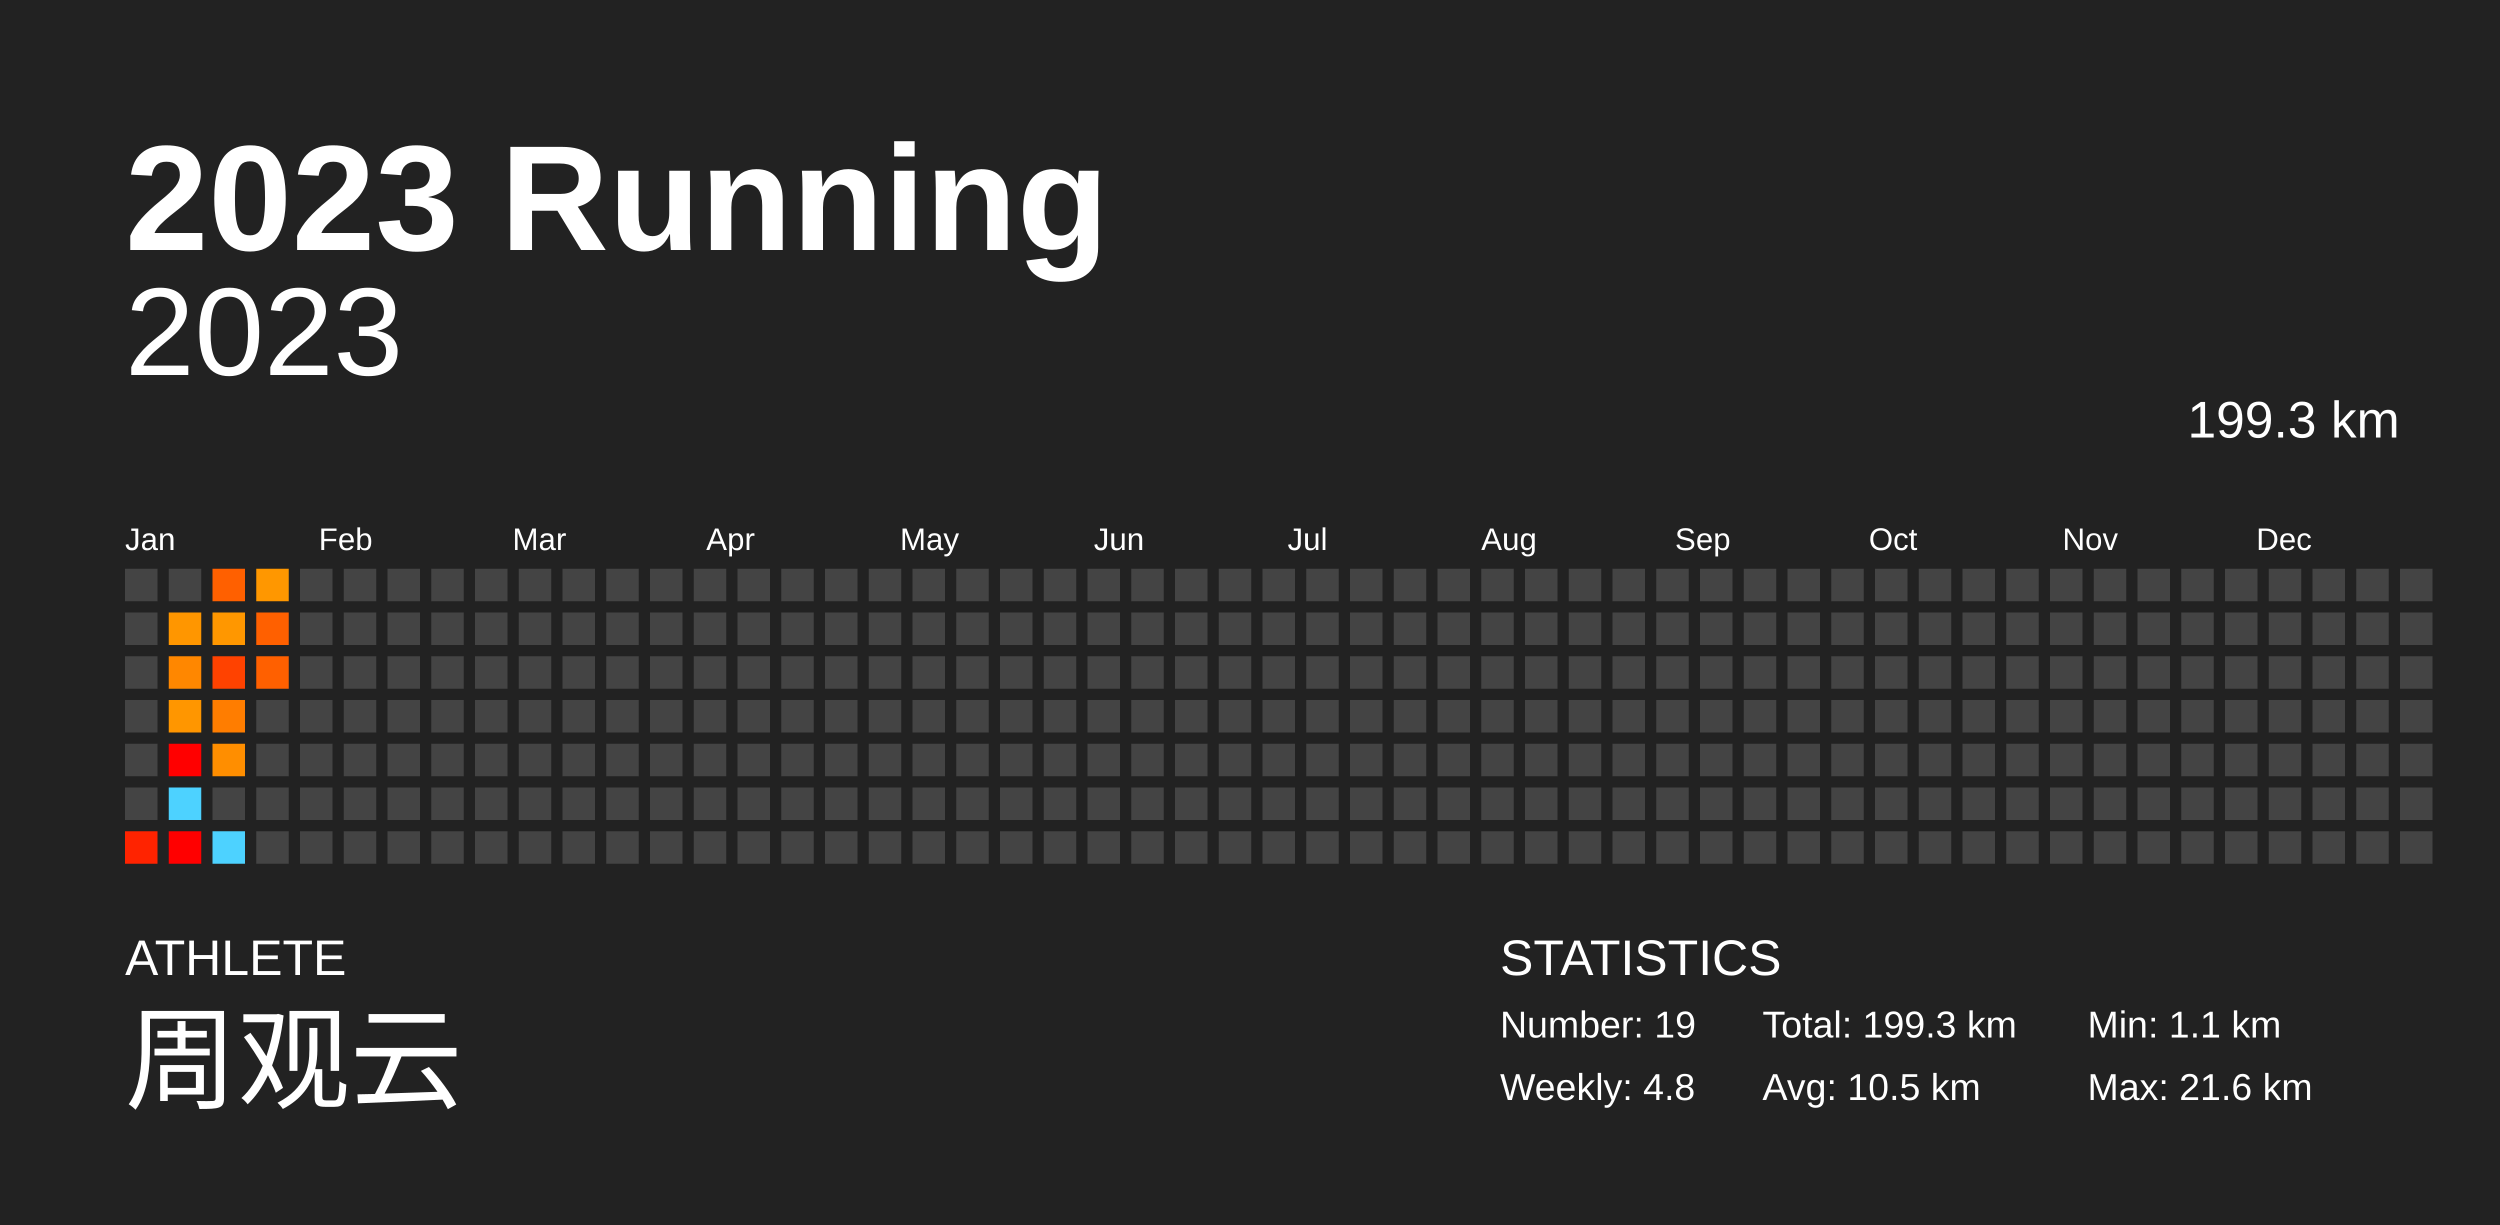
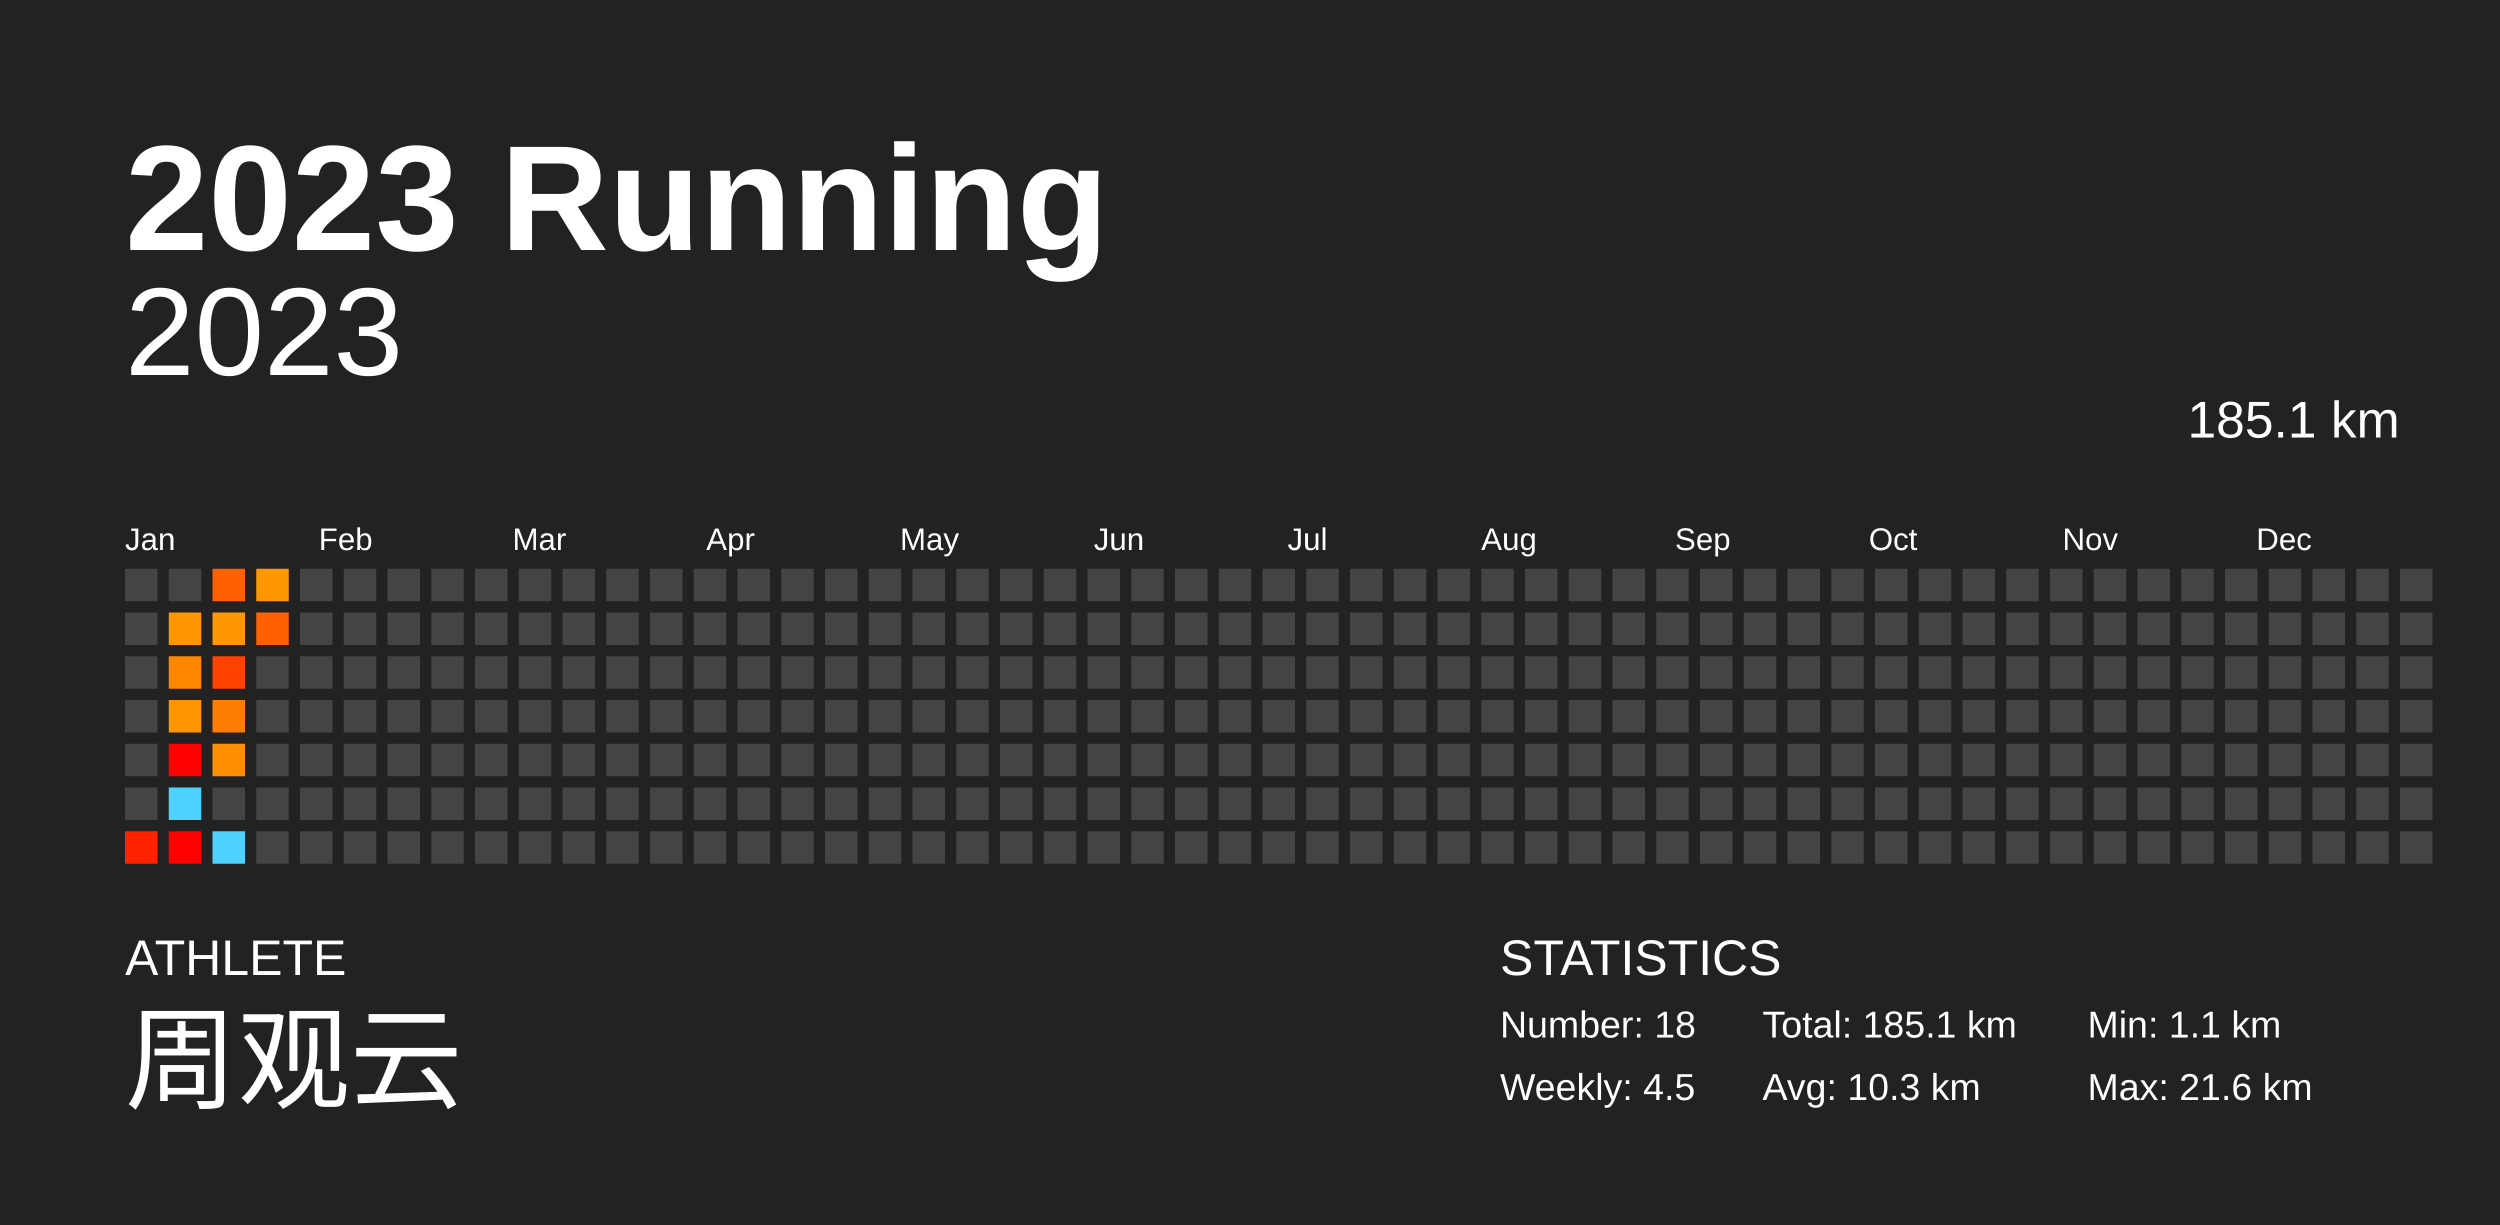
<svg xmlns="http://www.w3.org/2000/svg" baseProfile="full" height="98mm" version="1.1" viewBox="0,0,200,98" width="200mm">
  <defs />
  <rect fill="#222222" height="98" width="200" x="0" y="0" />
  <text fill="#FFFFFF" style="font-size:12px; font-family:Arial; font-weight:bold;" x="10" y="20">2023 Running</text>
  <text fill="#FFFFFF" style="font-size:4px; font-family:Arial" x="10" y="78">ATHLETE</text>
  <text fill="#FFFFFF" style="font-size:9px; font-family:Arial" x="10" y="88">周观云</text>
  <text fill="#FFFFFF" style="font-size:4px; font-family:Arial" x="120" y="78">STATISTICS</text>
-   <text fill="#FFFFFF" style="font-size:3px; font-family:Arial" x="120" y="83">Number: 19</text>
-   <text fill="#FFFFFF" style="font-size:3px; font-family:Arial" x="120" y="88">Weekly: 4.8</text>
-   <text fill="#FFFFFF" style="font-size:3px; font-family:Arial" x="141" y="83">Total: 199.3 km</text>
-   <text fill="#FFFFFF" style="font-size:3px; font-family:Arial" x="141" y="88">Avg: 10.5 km</text>
+   <text fill="#FFFFFF" style="font-size:3px; font-family:Arial" x="120" y="83">Number: 18</text>
+   <text fill="#FFFFFF" style="font-size:3px; font-family:Arial" x="120" y="88">Weekly: 4.5</text>
+   <text fill="#FFFFFF" style="font-size:3px; font-family:Arial" x="141" y="83">Total: 185.1 km</text>
+   <text fill="#FFFFFF" style="font-size:3px; font-family:Arial" x="141" y="88">Avg: 10.3 km</text>
  <text fill="#FFFFFF" style="font-size:3px; font-family:Arial" x="167" y="83">Min: 1.1 km</text>
  <text fill="#FFFFFF" style="font-size:3px; font-family:Arial" x="167" y="88">Max: 21.6 km</text>
  <text alignment-baseline="hanging" fill="#FFFFFF" style="font-size:10.0px; font-family:Arial;" x="10" y="30">2023</text>
-   <text alignment-baseline="hanging" fill="#FFFFFF" style="font-size:4.125px; font-family:Arial;" x="175" y="35">199.3 km</text>
+   <text alignment-baseline="hanging" fill="#FFFFFF" style="font-size:4.125px; font-family:Arial;" x="175" y="35">185.1 km</text>
  <text fill="#FFFFFF" style="font-size:2.5px; font-family:Arial" x="10.0" y="44">Jan</text>
  <text fill="#FFFFFF" style="font-size:2.5px; font-family:Arial" x="25.5" y="44">Feb</text>
  <text fill="#FFFFFF" style="font-size:2.5px; font-family:Arial" x="41.0" y="44">Mar</text>
  <text fill="#FFFFFF" style="font-size:2.5px; font-family:Arial" x="56.5" y="44">Apr</text>
  <text fill="#FFFFFF" style="font-size:2.5px; font-family:Arial" x="72.0" y="44">May</text>
  <text fill="#FFFFFF" style="font-size:2.5px; font-family:Arial" x="87.5" y="44">Jun</text>
  <text fill="#FFFFFF" style="font-size:2.5px; font-family:Arial" x="103.0" y="44">Jul</text>
  <text fill="#FFFFFF" style="font-size:2.5px; font-family:Arial" x="118.5" y="44">Aug</text>
  <text fill="#FFFFFF" style="font-size:2.5px; font-family:Arial" x="134.0" y="44">Sep</text>
  <text fill="#FFFFFF" style="font-size:2.5px; font-family:Arial" x="149.5" y="44">Oct</text>
  <text fill="#FFFFFF" style="font-size:2.5px; font-family:Arial" x="165.0" y="44">Nov</text>
  <text fill="#FFFFFF" style="font-size:2.5px; font-family:Arial" x="180.5" y="44">Dec</text>
  <rect fill="#444444" height="2.6" width="2.6" x="10.0" y="45.5" />
  <rect fill="#444444" height="2.6" width="2.6" x="10.0" y="49.0" />
  <rect fill="#444444" height="2.6" width="2.6" x="10.0" y="52.5" />
  <rect fill="#444444" height="2.6" width="2.6" x="10.0" y="56.0" />
  <rect fill="#444444" height="2.6" width="2.6" x="10.0" y="59.5" />
  <rect fill="#444444" height="2.6" width="2.6" x="10.0" y="63.0" />
  <rect fill="#ff2300" height="2.6" width="2.6" x="10.0" y="66.5" />
  <rect fill="#444444" height="2.6" width="2.6" x="13.5" y="45.5" />
  <rect fill="#ff9600" height="2.6" width="2.6" x="13.5" y="49.0" />
  <rect fill="#ff8700" height="2.6" width="2.6" x="13.5" y="52.5" />
  <rect fill="#ff9600" height="2.6" width="2.6" x="13.5" y="56.0" />
  <rect fill="red" height="2.6" width="2.6" x="13.5" y="59.5" />
  <rect fill="#4dd2ff" height="2.6" width="2.6" x="13.5" y="63.0" />
  <rect fill="red" height="2.6" width="2.6" x="13.5" y="66.5" />
  <rect fill="#ff6000" height="2.6" width="2.6" x="17.0" y="45.5" />
  <rect fill="#ff9700" height="2.6" width="2.6" x="17.0" y="49.0" />
  <rect fill="#ff4200" height="2.6" width="2.6" x="17.0" y="52.5" />
  <rect fill="#ff7d00" height="2.6" width="2.6" x="17.0" y="56.0" />
  <rect fill="#ff8e00" height="2.6" width="2.6" x="17.0" y="59.5" />
  <rect fill="#444444" height="2.6" width="2.6" x="17.0" y="63.0" />
  <rect fill="#4dd2ff" height="2.6" width="2.6" x="17.0" y="66.5" />
  <rect fill="#ff9700" height="2.6" width="2.6" x="20.5" y="45.5" />
  <rect fill="#ff6000" height="2.6" width="2.6" x="20.5" y="49.0" />
-   <rect fill="#ff6000" height="2.6" width="2.6" x="20.5" y="52.5" />
+   <rect fill="#444444" height="2.6" width="2.6" x="20.5" y="52.5" />
  <rect fill="#444444" height="2.6" width="2.6" x="20.5" y="56.0" />
  <rect fill="#444444" height="2.6" width="2.6" x="20.5" y="59.5" />
  <rect fill="#444444" height="2.6" width="2.6" x="20.5" y="63.0" />
  <rect fill="#444444" height="2.6" width="2.6" x="20.5" y="66.5" />
  <rect fill="#444444" height="2.6" width="2.6" x="24.0" y="45.5" />
  <rect fill="#444444" height="2.6" width="2.6" x="24.0" y="49.0" />
  <rect fill="#444444" height="2.6" width="2.6" x="24.0" y="52.5" />
  <rect fill="#444444" height="2.6" width="2.6" x="24.0" y="56.0" />
  <rect fill="#444444" height="2.6" width="2.6" x="24.0" y="59.5" />
  <rect fill="#444444" height="2.6" width="2.6" x="24.0" y="63.0" />
  <rect fill="#444444" height="2.6" width="2.6" x="24.0" y="66.5" />
  <rect fill="#444444" height="2.6" width="2.6" x="27.5" y="45.5" />
  <rect fill="#444444" height="2.6" width="2.6" x="27.5" y="49.0" />
  <rect fill="#444444" height="2.6" width="2.6" x="27.5" y="52.5" />
  <rect fill="#444444" height="2.6" width="2.6" x="27.5" y="56.0" />
  <rect fill="#444444" height="2.6" width="2.6" x="27.5" y="59.5" />
  <rect fill="#444444" height="2.6" width="2.6" x="27.5" y="63.0" />
  <rect fill="#444444" height="2.6" width="2.6" x="27.5" y="66.5" />
  <rect fill="#444444" height="2.6" width="2.6" x="31.0" y="45.5" />
  <rect fill="#444444" height="2.6" width="2.6" x="31.0" y="49.0" />
  <rect fill="#444444" height="2.6" width="2.6" x="31.0" y="52.5" />
  <rect fill="#444444" height="2.6" width="2.6" x="31.0" y="56.0" />
  <rect fill="#444444" height="2.6" width="2.6" x="31.0" y="59.5" />
  <rect fill="#444444" height="2.6" width="2.6" x="31.0" y="63.0" />
  <rect fill="#444444" height="2.6" width="2.6" x="31.0" y="66.5" />
  <rect fill="#444444" height="2.6" width="2.6" x="34.5" y="45.5" />
  <rect fill="#444444" height="2.6" width="2.6" x="34.5" y="49.0" />
  <rect fill="#444444" height="2.6" width="2.6" x="34.5" y="52.5" />
  <rect fill="#444444" height="2.6" width="2.6" x="34.5" y="56.0" />
  <rect fill="#444444" height="2.6" width="2.6" x="34.5" y="59.5" />
  <rect fill="#444444" height="2.6" width="2.6" x="34.5" y="63.0" />
  <rect fill="#444444" height="2.6" width="2.6" x="34.5" y="66.5" />
  <rect fill="#444444" height="2.6" width="2.6" x="38.0" y="45.5" />
  <rect fill="#444444" height="2.6" width="2.6" x="38.0" y="49.0" />
  <rect fill="#444444" height="2.6" width="2.6" x="38.0" y="52.5" />
  <rect fill="#444444" height="2.6" width="2.6" x="38.0" y="56.0" />
  <rect fill="#444444" height="2.6" width="2.6" x="38.0" y="59.5" />
  <rect fill="#444444" height="2.6" width="2.6" x="38.0" y="63.0" />
  <rect fill="#444444" height="2.6" width="2.6" x="38.0" y="66.5" />
  <rect fill="#444444" height="2.6" width="2.6" x="41.5" y="45.5" />
  <rect fill="#444444" height="2.6" width="2.6" x="41.5" y="49.0" />
  <rect fill="#444444" height="2.6" width="2.6" x="41.5" y="52.5" />
  <rect fill="#444444" height="2.6" width="2.6" x="41.5" y="56.0" />
  <rect fill="#444444" height="2.6" width="2.6" x="41.5" y="59.5" />
  <rect fill="#444444" height="2.6" width="2.6" x="41.5" y="63.0" />
  <rect fill="#444444" height="2.6" width="2.6" x="41.5" y="66.5" />
  <rect fill="#444444" height="2.6" width="2.6" x="45.0" y="45.5" />
  <rect fill="#444444" height="2.6" width="2.6" x="45.0" y="49.0" />
  <rect fill="#444444" height="2.6" width="2.6" x="45.0" y="52.5" />
  <rect fill="#444444" height="2.6" width="2.6" x="45.0" y="56.0" />
  <rect fill="#444444" height="2.6" width="2.6" x="45.0" y="59.5" />
  <rect fill="#444444" height="2.6" width="2.6" x="45.0" y="63.0" />
  <rect fill="#444444" height="2.6" width="2.6" x="45.0" y="66.5" />
  <rect fill="#444444" height="2.6" width="2.6" x="48.5" y="45.5" />
  <rect fill="#444444" height="2.6" width="2.6" x="48.5" y="49.0" />
  <rect fill="#444444" height="2.6" width="2.6" x="48.5" y="52.5" />
  <rect fill="#444444" height="2.6" width="2.6" x="48.5" y="56.0" />
  <rect fill="#444444" height="2.6" width="2.6" x="48.5" y="59.5" />
  <rect fill="#444444" height="2.6" width="2.6" x="48.5" y="63.0" />
  <rect fill="#444444" height="2.6" width="2.6" x="48.5" y="66.5" />
  <rect fill="#444444" height="2.6" width="2.6" x="52.0" y="45.5" />
  <rect fill="#444444" height="2.6" width="2.6" x="52.0" y="49.0" />
  <rect fill="#444444" height="2.6" width="2.6" x="52.0" y="52.5" />
  <rect fill="#444444" height="2.6" width="2.6" x="52.0" y="56.0" />
  <rect fill="#444444" height="2.6" width="2.6" x="52.0" y="59.5" />
  <rect fill="#444444" height="2.6" width="2.6" x="52.0" y="63.0" />
  <rect fill="#444444" height="2.6" width="2.6" x="52.0" y="66.5" />
  <rect fill="#444444" height="2.6" width="2.6" x="55.5" y="45.5" />
  <rect fill="#444444" height="2.6" width="2.6" x="55.5" y="49.0" />
  <rect fill="#444444" height="2.6" width="2.6" x="55.5" y="52.5" />
  <rect fill="#444444" height="2.6" width="2.6" x="55.5" y="56.0" />
  <rect fill="#444444" height="2.6" width="2.6" x="55.5" y="59.5" />
  <rect fill="#444444" height="2.6" width="2.6" x="55.5" y="63.0" />
  <rect fill="#444444" height="2.6" width="2.6" x="55.5" y="66.5" />
  <rect fill="#444444" height="2.6" width="2.6" x="59.0" y="45.5" />
  <rect fill="#444444" height="2.6" width="2.6" x="59.0" y="49.0" />
  <rect fill="#444444" height="2.6" width="2.6" x="59.0" y="52.5" />
  <rect fill="#444444" height="2.6" width="2.6" x="59.0" y="56.0" />
  <rect fill="#444444" height="2.6" width="2.6" x="59.0" y="59.5" />
  <rect fill="#444444" height="2.6" width="2.6" x="59.0" y="63.0" />
  <rect fill="#444444" height="2.6" width="2.6" x="59.0" y="66.5" />
  <rect fill="#444444" height="2.6" width="2.6" x="62.5" y="45.5" />
  <rect fill="#444444" height="2.6" width="2.6" x="62.5" y="49.0" />
  <rect fill="#444444" height="2.6" width="2.6" x="62.5" y="52.5" />
  <rect fill="#444444" height="2.6" width="2.6" x="62.5" y="56.0" />
  <rect fill="#444444" height="2.6" width="2.6" x="62.5" y="59.5" />
  <rect fill="#444444" height="2.6" width="2.6" x="62.5" y="63.0" />
  <rect fill="#444444" height="2.6" width="2.6" x="62.5" y="66.5" />
  <rect fill="#444444" height="2.6" width="2.6" x="66.0" y="45.5" />
  <rect fill="#444444" height="2.6" width="2.6" x="66.0" y="49.0" />
  <rect fill="#444444" height="2.6" width="2.6" x="66.0" y="52.5" />
  <rect fill="#444444" height="2.6" width="2.6" x="66.0" y="56.0" />
  <rect fill="#444444" height="2.6" width="2.6" x="66.0" y="59.5" />
  <rect fill="#444444" height="2.6" width="2.6" x="66.0" y="63.0" />
  <rect fill="#444444" height="2.6" width="2.6" x="66.0" y="66.5" />
  <rect fill="#444444" height="2.6" width="2.6" x="69.5" y="45.5" />
  <rect fill="#444444" height="2.6" width="2.6" x="69.5" y="49.0" />
  <rect fill="#444444" height="2.6" width="2.6" x="69.5" y="52.5" />
  <rect fill="#444444" height="2.6" width="2.6" x="69.5" y="56.0" />
  <rect fill="#444444" height="2.6" width="2.6" x="69.5" y="59.5" />
  <rect fill="#444444" height="2.6" width="2.6" x="69.5" y="63.0" />
  <rect fill="#444444" height="2.6" width="2.6" x="69.5" y="66.5" />
  <rect fill="#444444" height="2.6" width="2.6" x="73.0" y="45.5" />
  <rect fill="#444444" height="2.6" width="2.6" x="73.0" y="49.0" />
  <rect fill="#444444" height="2.6" width="2.6" x="73.0" y="52.5" />
  <rect fill="#444444" height="2.6" width="2.6" x="73.0" y="56.0" />
  <rect fill="#444444" height="2.6" width="2.6" x="73.0" y="59.5" />
  <rect fill="#444444" height="2.6" width="2.6" x="73.0" y="63.0" />
  <rect fill="#444444" height="2.6" width="2.6" x="73.0" y="66.5" />
  <rect fill="#444444" height="2.6" width="2.6" x="76.5" y="45.5" />
  <rect fill="#444444" height="2.6" width="2.6" x="76.5" y="49.0" />
  <rect fill="#444444" height="2.6" width="2.6" x="76.5" y="52.5" />
  <rect fill="#444444" height="2.6" width="2.6" x="76.5" y="56.0" />
  <rect fill="#444444" height="2.6" width="2.6" x="76.5" y="59.5" />
  <rect fill="#444444" height="2.6" width="2.6" x="76.5" y="63.0" />
  <rect fill="#444444" height="2.6" width="2.6" x="76.5" y="66.5" />
  <rect fill="#444444" height="2.6" width="2.6" x="80.0" y="45.5" />
  <rect fill="#444444" height="2.6" width="2.6" x="80.0" y="49.0" />
  <rect fill="#444444" height="2.6" width="2.6" x="80.0" y="52.5" />
  <rect fill="#444444" height="2.6" width="2.6" x="80.0" y="56.0" />
  <rect fill="#444444" height="2.6" width="2.6" x="80.0" y="59.5" />
  <rect fill="#444444" height="2.6" width="2.6" x="80.0" y="63.0" />
  <rect fill="#444444" height="2.6" width="2.6" x="80.0" y="66.5" />
  <rect fill="#444444" height="2.6" width="2.6" x="83.5" y="45.5" />
  <rect fill="#444444" height="2.6" width="2.6" x="83.5" y="49.0" />
  <rect fill="#444444" height="2.6" width="2.6" x="83.5" y="52.5" />
  <rect fill="#444444" height="2.6" width="2.6" x="83.5" y="56.0" />
  <rect fill="#444444" height="2.6" width="2.6" x="83.5" y="59.5" />
  <rect fill="#444444" height="2.6" width="2.6" x="83.5" y="63.0" />
  <rect fill="#444444" height="2.6" width="2.6" x="83.5" y="66.5" />
  <rect fill="#444444" height="2.6" width="2.6" x="87.0" y="45.5" />
  <rect fill="#444444" height="2.6" width="2.6" x="87.0" y="49.0" />
  <rect fill="#444444" height="2.6" width="2.6" x="87.0" y="52.5" />
  <rect fill="#444444" height="2.6" width="2.6" x="87.0" y="56.0" />
  <rect fill="#444444" height="2.6" width="2.6" x="87.0" y="59.5" />
  <rect fill="#444444" height="2.6" width="2.6" x="87.0" y="63.0" />
  <rect fill="#444444" height="2.6" width="2.6" x="87.0" y="66.5" />
  <rect fill="#444444" height="2.6" width="2.6" x="90.5" y="45.5" />
  <rect fill="#444444" height="2.6" width="2.6" x="90.5" y="49.0" />
  <rect fill="#444444" height="2.6" width="2.6" x="90.5" y="52.5" />
  <rect fill="#444444" height="2.6" width="2.6" x="90.5" y="56.0" />
  <rect fill="#444444" height="2.6" width="2.6" x="90.5" y="59.5" />
  <rect fill="#444444" height="2.6" width="2.6" x="90.5" y="63.0" />
  <rect fill="#444444" height="2.6" width="2.6" x="90.5" y="66.5" />
  <rect fill="#444444" height="2.6" width="2.6" x="94.0" y="45.5" />
  <rect fill="#444444" height="2.6" width="2.6" x="94.0" y="49.0" />
  <rect fill="#444444" height="2.6" width="2.6" x="94.0" y="52.5" />
  <rect fill="#444444" height="2.6" width="2.6" x="94.0" y="56.0" />
  <rect fill="#444444" height="2.6" width="2.6" x="94.0" y="59.5" />
  <rect fill="#444444" height="2.6" width="2.6" x="94.0" y="63.0" />
  <rect fill="#444444" height="2.6" width="2.6" x="94.0" y="66.5" />
  <rect fill="#444444" height="2.6" width="2.6" x="97.5" y="45.5" />
  <rect fill="#444444" height="2.6" width="2.6" x="97.5" y="49.0" />
  <rect fill="#444444" height="2.6" width="2.6" x="97.5" y="52.5" />
  <rect fill="#444444" height="2.6" width="2.6" x="97.5" y="56.0" />
  <rect fill="#444444" height="2.6" width="2.6" x="97.5" y="59.5" />
  <rect fill="#444444" height="2.6" width="2.6" x="97.5" y="63.0" />
  <rect fill="#444444" height="2.6" width="2.6" x="97.5" y="66.5" />
  <rect fill="#444444" height="2.6" width="2.6" x="101.0" y="45.5" />
  <rect fill="#444444" height="2.6" width="2.6" x="101.0" y="49.0" />
  <rect fill="#444444" height="2.6" width="2.6" x="101.0" y="52.5" />
  <rect fill="#444444" height="2.6" width="2.6" x="101.0" y="56.0" />
  <rect fill="#444444" height="2.6" width="2.6" x="101.0" y="59.5" />
  <rect fill="#444444" height="2.6" width="2.6" x="101.0" y="63.0" />
  <rect fill="#444444" height="2.6" width="2.6" x="101.0" y="66.5" />
  <rect fill="#444444" height="2.6" width="2.6" x="104.5" y="45.5" />
  <rect fill="#444444" height="2.6" width="2.6" x="104.5" y="49.0" />
  <rect fill="#444444" height="2.6" width="2.6" x="104.5" y="52.5" />
  <rect fill="#444444" height="2.6" width="2.6" x="104.5" y="56.0" />
  <rect fill="#444444" height="2.6" width="2.6" x="104.5" y="59.5" />
  <rect fill="#444444" height="2.6" width="2.6" x="104.5" y="63.0" />
  <rect fill="#444444" height="2.6" width="2.6" x="104.5" y="66.5" />
  <rect fill="#444444" height="2.6" width="2.6" x="108.0" y="45.5" />
  <rect fill="#444444" height="2.6" width="2.6" x="108.0" y="49.0" />
  <rect fill="#444444" height="2.6" width="2.6" x="108.0" y="52.5" />
  <rect fill="#444444" height="2.6" width="2.6" x="108.0" y="56.0" />
  <rect fill="#444444" height="2.6" width="2.6" x="108.0" y="59.5" />
  <rect fill="#444444" height="2.6" width="2.6" x="108.0" y="63.0" />
  <rect fill="#444444" height="2.6" width="2.6" x="108.0" y="66.5" />
  <rect fill="#444444" height="2.6" width="2.6" x="111.5" y="45.5" />
  <rect fill="#444444" height="2.6" width="2.6" x="111.5" y="49.0" />
  <rect fill="#444444" height="2.6" width="2.6" x="111.5" y="52.5" />
  <rect fill="#444444" height="2.6" width="2.6" x="111.5" y="56.0" />
  <rect fill="#444444" height="2.6" width="2.6" x="111.5" y="59.5" />
  <rect fill="#444444" height="2.6" width="2.6" x="111.5" y="63.0" />
  <rect fill="#444444" height="2.6" width="2.6" x="111.5" y="66.5" />
  <rect fill="#444444" height="2.6" width="2.6" x="115.0" y="45.5" />
  <rect fill="#444444" height="2.6" width="2.6" x="115.0" y="49.0" />
  <rect fill="#444444" height="2.6" width="2.6" x="115.0" y="52.5" />
  <rect fill="#444444" height="2.6" width="2.6" x="115.0" y="56.0" />
  <rect fill="#444444" height="2.6" width="2.6" x="115.0" y="59.5" />
  <rect fill="#444444" height="2.6" width="2.6" x="115.0" y="63.0" />
  <rect fill="#444444" height="2.6" width="2.6" x="115.0" y="66.5" />
  <rect fill="#444444" height="2.6" width="2.6" x="118.5" y="45.5" />
  <rect fill="#444444" height="2.6" width="2.6" x="118.5" y="49.0" />
  <rect fill="#444444" height="2.6" width="2.6" x="118.5" y="52.5" />
  <rect fill="#444444" height="2.6" width="2.6" x="118.5" y="56.0" />
  <rect fill="#444444" height="2.6" width="2.6" x="118.5" y="59.5" />
  <rect fill="#444444" height="2.6" width="2.6" x="118.5" y="63.0" />
  <rect fill="#444444" height="2.6" width="2.6" x="118.5" y="66.5" />
  <rect fill="#444444" height="2.6" width="2.6" x="122.0" y="45.5" />
  <rect fill="#444444" height="2.6" width="2.6" x="122.0" y="49.0" />
  <rect fill="#444444" height="2.6" width="2.6" x="122.0" y="52.5" />
  <rect fill="#444444" height="2.6" width="2.6" x="122.0" y="56.0" />
  <rect fill="#444444" height="2.6" width="2.6" x="122.0" y="59.5" />
  <rect fill="#444444" height="2.6" width="2.6" x="122.0" y="63.0" />
  <rect fill="#444444" height="2.6" width="2.6" x="122.0" y="66.5" />
  <rect fill="#444444" height="2.6" width="2.6" x="125.5" y="45.5" />
  <rect fill="#444444" height="2.6" width="2.6" x="125.5" y="49.0" />
  <rect fill="#444444" height="2.6" width="2.6" x="125.5" y="52.5" />
  <rect fill="#444444" height="2.6" width="2.6" x="125.5" y="56.0" />
  <rect fill="#444444" height="2.6" width="2.6" x="125.5" y="59.5" />
  <rect fill="#444444" height="2.6" width="2.6" x="125.5" y="63.0" />
  <rect fill="#444444" height="2.6" width="2.6" x="125.5" y="66.5" />
  <rect fill="#444444" height="2.6" width="2.6" x="129.0" y="45.5" />
  <rect fill="#444444" height="2.6" width="2.6" x="129.0" y="49.0" />
  <rect fill="#444444" height="2.6" width="2.6" x="129.0" y="52.5" />
  <rect fill="#444444" height="2.6" width="2.6" x="129.0" y="56.0" />
  <rect fill="#444444" height="2.6" width="2.6" x="129.0" y="59.5" />
  <rect fill="#444444" height="2.6" width="2.6" x="129.0" y="63.0" />
  <rect fill="#444444" height="2.6" width="2.6" x="129.0" y="66.5" />
  <rect fill="#444444" height="2.6" width="2.6" x="132.5" y="45.5" />
  <rect fill="#444444" height="2.6" width="2.6" x="132.5" y="49.0" />
  <rect fill="#444444" height="2.6" width="2.6" x="132.5" y="52.5" />
  <rect fill="#444444" height="2.6" width="2.6" x="132.5" y="56.0" />
  <rect fill="#444444" height="2.6" width="2.6" x="132.5" y="59.5" />
  <rect fill="#444444" height="2.6" width="2.6" x="132.5" y="63.0" />
  <rect fill="#444444" height="2.6" width="2.6" x="132.5" y="66.5" />
  <rect fill="#444444" height="2.6" width="2.6" x="136.0" y="45.5" />
  <rect fill="#444444" height="2.6" width="2.6" x="136.0" y="49.0" />
  <rect fill="#444444" height="2.6" width="2.6" x="136.0" y="52.5" />
  <rect fill="#444444" height="2.6" width="2.6" x="136.0" y="56.0" />
  <rect fill="#444444" height="2.6" width="2.6" x="136.0" y="59.5" />
  <rect fill="#444444" height="2.6" width="2.6" x="136.0" y="63.0" />
  <rect fill="#444444" height="2.6" width="2.6" x="136.0" y="66.5" />
  <rect fill="#444444" height="2.6" width="2.6" x="139.5" y="45.5" />
  <rect fill="#444444" height="2.6" width="2.6" x="139.5" y="49.0" />
  <rect fill="#444444" height="2.6" width="2.6" x="139.5" y="52.5" />
  <rect fill="#444444" height="2.6" width="2.6" x="139.5" y="56.0" />
  <rect fill="#444444" height="2.6" width="2.6" x="139.5" y="59.5" />
  <rect fill="#444444" height="2.6" width="2.6" x="139.5" y="63.0" />
  <rect fill="#444444" height="2.6" width="2.6" x="139.5" y="66.5" />
  <rect fill="#444444" height="2.6" width="2.6" x="143.0" y="45.5" />
  <rect fill="#444444" height="2.6" width="2.6" x="143.0" y="49.0" />
  <rect fill="#444444" height="2.6" width="2.6" x="143.0" y="52.5" />
  <rect fill="#444444" height="2.6" width="2.6" x="143.0" y="56.0" />
  <rect fill="#444444" height="2.6" width="2.6" x="143.0" y="59.5" />
  <rect fill="#444444" height="2.6" width="2.6" x="143.0" y="63.0" />
  <rect fill="#444444" height="2.6" width="2.6" x="143.0" y="66.5" />
  <rect fill="#444444" height="2.6" width="2.6" x="146.5" y="45.5" />
  <rect fill="#444444" height="2.6" width="2.6" x="146.5" y="49.0" />
  <rect fill="#444444" height="2.6" width="2.6" x="146.5" y="52.5" />
  <rect fill="#444444" height="2.6" width="2.6" x="146.5" y="56.0" />
  <rect fill="#444444" height="2.6" width="2.6" x="146.5" y="59.5" />
  <rect fill="#444444" height="2.6" width="2.6" x="146.5" y="63.0" />
  <rect fill="#444444" height="2.6" width="2.6" x="146.5" y="66.5" />
  <rect fill="#444444" height="2.6" width="2.6" x="150.0" y="45.5" />
  <rect fill="#444444" height="2.6" width="2.6" x="150.0" y="49.0" />
  <rect fill="#444444" height="2.6" width="2.6" x="150.0" y="52.5" />
  <rect fill="#444444" height="2.6" width="2.6" x="150.0" y="56.0" />
  <rect fill="#444444" height="2.6" width="2.6" x="150.0" y="59.5" />
  <rect fill="#444444" height="2.6" width="2.6" x="150.0" y="63.0" />
  <rect fill="#444444" height="2.6" width="2.6" x="150.0" y="66.5" />
  <rect fill="#444444" height="2.6" width="2.6" x="153.5" y="45.5" />
  <rect fill="#444444" height="2.6" width="2.6" x="153.5" y="49.0" />
  <rect fill="#444444" height="2.6" width="2.6" x="153.5" y="52.5" />
  <rect fill="#444444" height="2.6" width="2.6" x="153.5" y="56.0" />
  <rect fill="#444444" height="2.6" width="2.6" x="153.5" y="59.5" />
  <rect fill="#444444" height="2.6" width="2.6" x="153.5" y="63.0" />
  <rect fill="#444444" height="2.6" width="2.6" x="153.5" y="66.5" />
  <rect fill="#444444" height="2.6" width="2.6" x="157.0" y="45.5" />
  <rect fill="#444444" height="2.6" width="2.6" x="157.0" y="49.0" />
  <rect fill="#444444" height="2.6" width="2.6" x="157.0" y="52.5" />
  <rect fill="#444444" height="2.6" width="2.6" x="157.0" y="56.0" />
  <rect fill="#444444" height="2.6" width="2.6" x="157.0" y="59.5" />
  <rect fill="#444444" height="2.6" width="2.6" x="157.0" y="63.0" />
  <rect fill="#444444" height="2.6" width="2.6" x="157.0" y="66.5" />
  <rect fill="#444444" height="2.6" width="2.6" x="160.5" y="45.5" />
  <rect fill="#444444" height="2.6" width="2.6" x="160.5" y="49.0" />
  <rect fill="#444444" height="2.6" width="2.6" x="160.5" y="52.5" />
  <rect fill="#444444" height="2.6" width="2.6" x="160.5" y="56.0" />
  <rect fill="#444444" height="2.6" width="2.6" x="160.5" y="59.5" />
  <rect fill="#444444" height="2.6" width="2.6" x="160.5" y="63.0" />
  <rect fill="#444444" height="2.6" width="2.6" x="160.5" y="66.5" />
  <rect fill="#444444" height="2.6" width="2.6" x="164.0" y="45.5" />
  <rect fill="#444444" height="2.6" width="2.6" x="164.0" y="49.0" />
  <rect fill="#444444" height="2.6" width="2.6" x="164.0" y="52.5" />
  <rect fill="#444444" height="2.6" width="2.6" x="164.0" y="56.0" />
  <rect fill="#444444" height="2.6" width="2.6" x="164.0" y="59.5" />
  <rect fill="#444444" height="2.6" width="2.6" x="164.0" y="63.0" />
  <rect fill="#444444" height="2.6" width="2.6" x="164.0" y="66.5" />
  <rect fill="#444444" height="2.6" width="2.6" x="167.5" y="45.5" />
  <rect fill="#444444" height="2.6" width="2.6" x="167.5" y="49.0" />
  <rect fill="#444444" height="2.6" width="2.6" x="167.5" y="52.5" />
  <rect fill="#444444" height="2.6" width="2.6" x="167.5" y="56.0" />
  <rect fill="#444444" height="2.6" width="2.6" x="167.5" y="59.5" />
  <rect fill="#444444" height="2.6" width="2.6" x="167.5" y="63.0" />
  <rect fill="#444444" height="2.6" width="2.6" x="167.5" y="66.5" />
  <rect fill="#444444" height="2.6" width="2.6" x="171.0" y="45.5" />
  <rect fill="#444444" height="2.6" width="2.6" x="171.0" y="49.0" />
  <rect fill="#444444" height="2.6" width="2.6" x="171.0" y="52.5" />
  <rect fill="#444444" height="2.6" width="2.6" x="171.0" y="56.0" />
  <rect fill="#444444" height="2.6" width="2.6" x="171.0" y="59.5" />
  <rect fill="#444444" height="2.6" width="2.6" x="171.0" y="63.0" />
  <rect fill="#444444" height="2.6" width="2.6" x="171.0" y="66.5" />
  <rect fill="#444444" height="2.6" width="2.6" x="174.5" y="45.5" />
  <rect fill="#444444" height="2.6" width="2.6" x="174.5" y="49.0" />
  <rect fill="#444444" height="2.6" width="2.6" x="174.5" y="52.5" />
  <rect fill="#444444" height="2.6" width="2.6" x="174.5" y="56.0" />
  <rect fill="#444444" height="2.6" width="2.6" x="174.5" y="59.5" />
  <rect fill="#444444" height="2.6" width="2.6" x="174.5" y="63.0" />
  <rect fill="#444444" height="2.6" width="2.6" x="174.5" y="66.5" />
  <rect fill="#444444" height="2.6" width="2.6" x="178.0" y="45.5" />
  <rect fill="#444444" height="2.6" width="2.6" x="178.0" y="49.0" />
  <rect fill="#444444" height="2.6" width="2.6" x="178.0" y="52.5" />
  <rect fill="#444444" height="2.6" width="2.6" x="178.0" y="56.0" />
  <rect fill="#444444" height="2.6" width="2.6" x="178.0" y="59.5" />
  <rect fill="#444444" height="2.6" width="2.6" x="178.0" y="63.0" />
  <rect fill="#444444" height="2.6" width="2.6" x="178.0" y="66.5" />
  <rect fill="#444444" height="2.6" width="2.6" x="181.5" y="45.5" />
  <rect fill="#444444" height="2.6" width="2.6" x="181.5" y="49.0" />
  <rect fill="#444444" height="2.6" width="2.6" x="181.5" y="52.5" />
  <rect fill="#444444" height="2.6" width="2.6" x="181.5" y="56.0" />
  <rect fill="#444444" height="2.6" width="2.6" x="181.5" y="59.5" />
  <rect fill="#444444" height="2.6" width="2.6" x="181.5" y="63.0" />
  <rect fill="#444444" height="2.6" width="2.6" x="181.5" y="66.5" />
  <rect fill="#444444" height="2.6" width="2.6" x="185.0" y="45.5" />
  <rect fill="#444444" height="2.6" width="2.6" x="185.0" y="49.0" />
  <rect fill="#444444" height="2.6" width="2.6" x="185.0" y="52.5" />
  <rect fill="#444444" height="2.6" width="2.6" x="185.0" y="56.0" />
  <rect fill="#444444" height="2.6" width="2.6" x="185.0" y="59.5" />
  <rect fill="#444444" height="2.6" width="2.6" x="185.0" y="63.0" />
  <rect fill="#444444" height="2.6" width="2.6" x="185.0" y="66.5" />
  <rect fill="#444444" height="2.6" width="2.6" x="188.5" y="45.5" />
  <rect fill="#444444" height="2.6" width="2.6" x="188.5" y="49.0" />
  <rect fill="#444444" height="2.6" width="2.6" x="188.5" y="52.5" />
  <rect fill="#444444" height="2.6" width="2.6" x="188.5" y="56.0" />
  <rect fill="#444444" height="2.6" width="2.6" x="188.5" y="59.5" />
  <rect fill="#444444" height="2.6" width="2.6" x="188.5" y="63.0" />
  <rect fill="#444444" height="2.6" width="2.6" x="188.5" y="66.5" />
  <rect fill="#444444" height="2.6" width="2.6" x="192.0" y="45.5" />
  <rect fill="#444444" height="2.6" width="2.6" x="192.0" y="49.0" />
  <rect fill="#444444" height="2.6" width="2.6" x="192.0" y="52.5" />
  <rect fill="#444444" height="2.6" width="2.6" x="192.0" y="56.0" />
  <rect fill="#444444" height="2.6" width="2.6" x="192.0" y="59.5" />
  <rect fill="#444444" height="2.6" width="2.6" x="192.0" y="63.0" />
  <rect fill="#444444" height="2.6" width="2.6" x="192.0" y="66.5" />
</svg>
